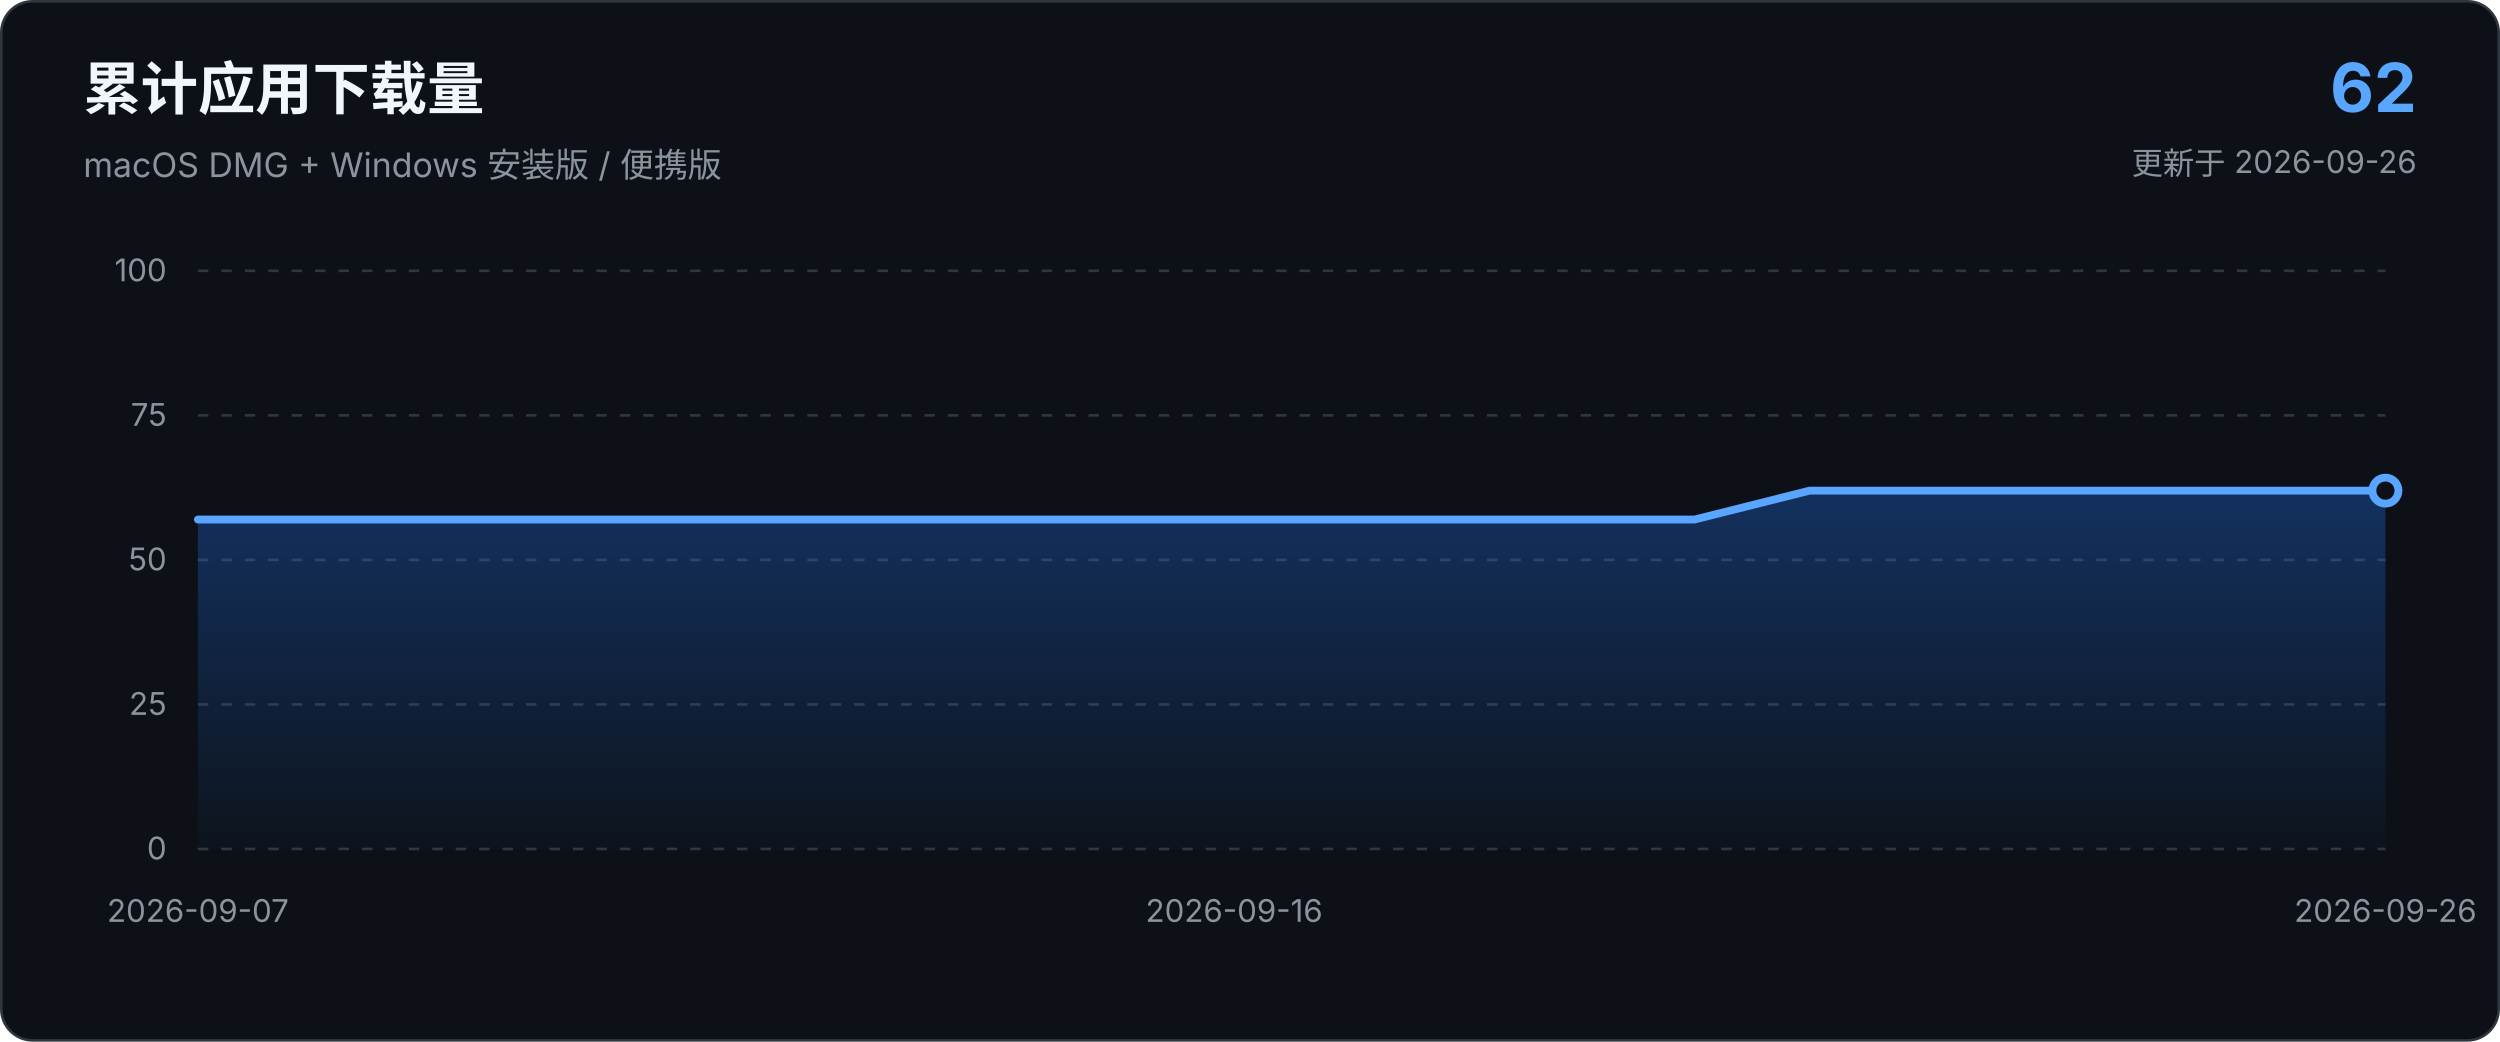
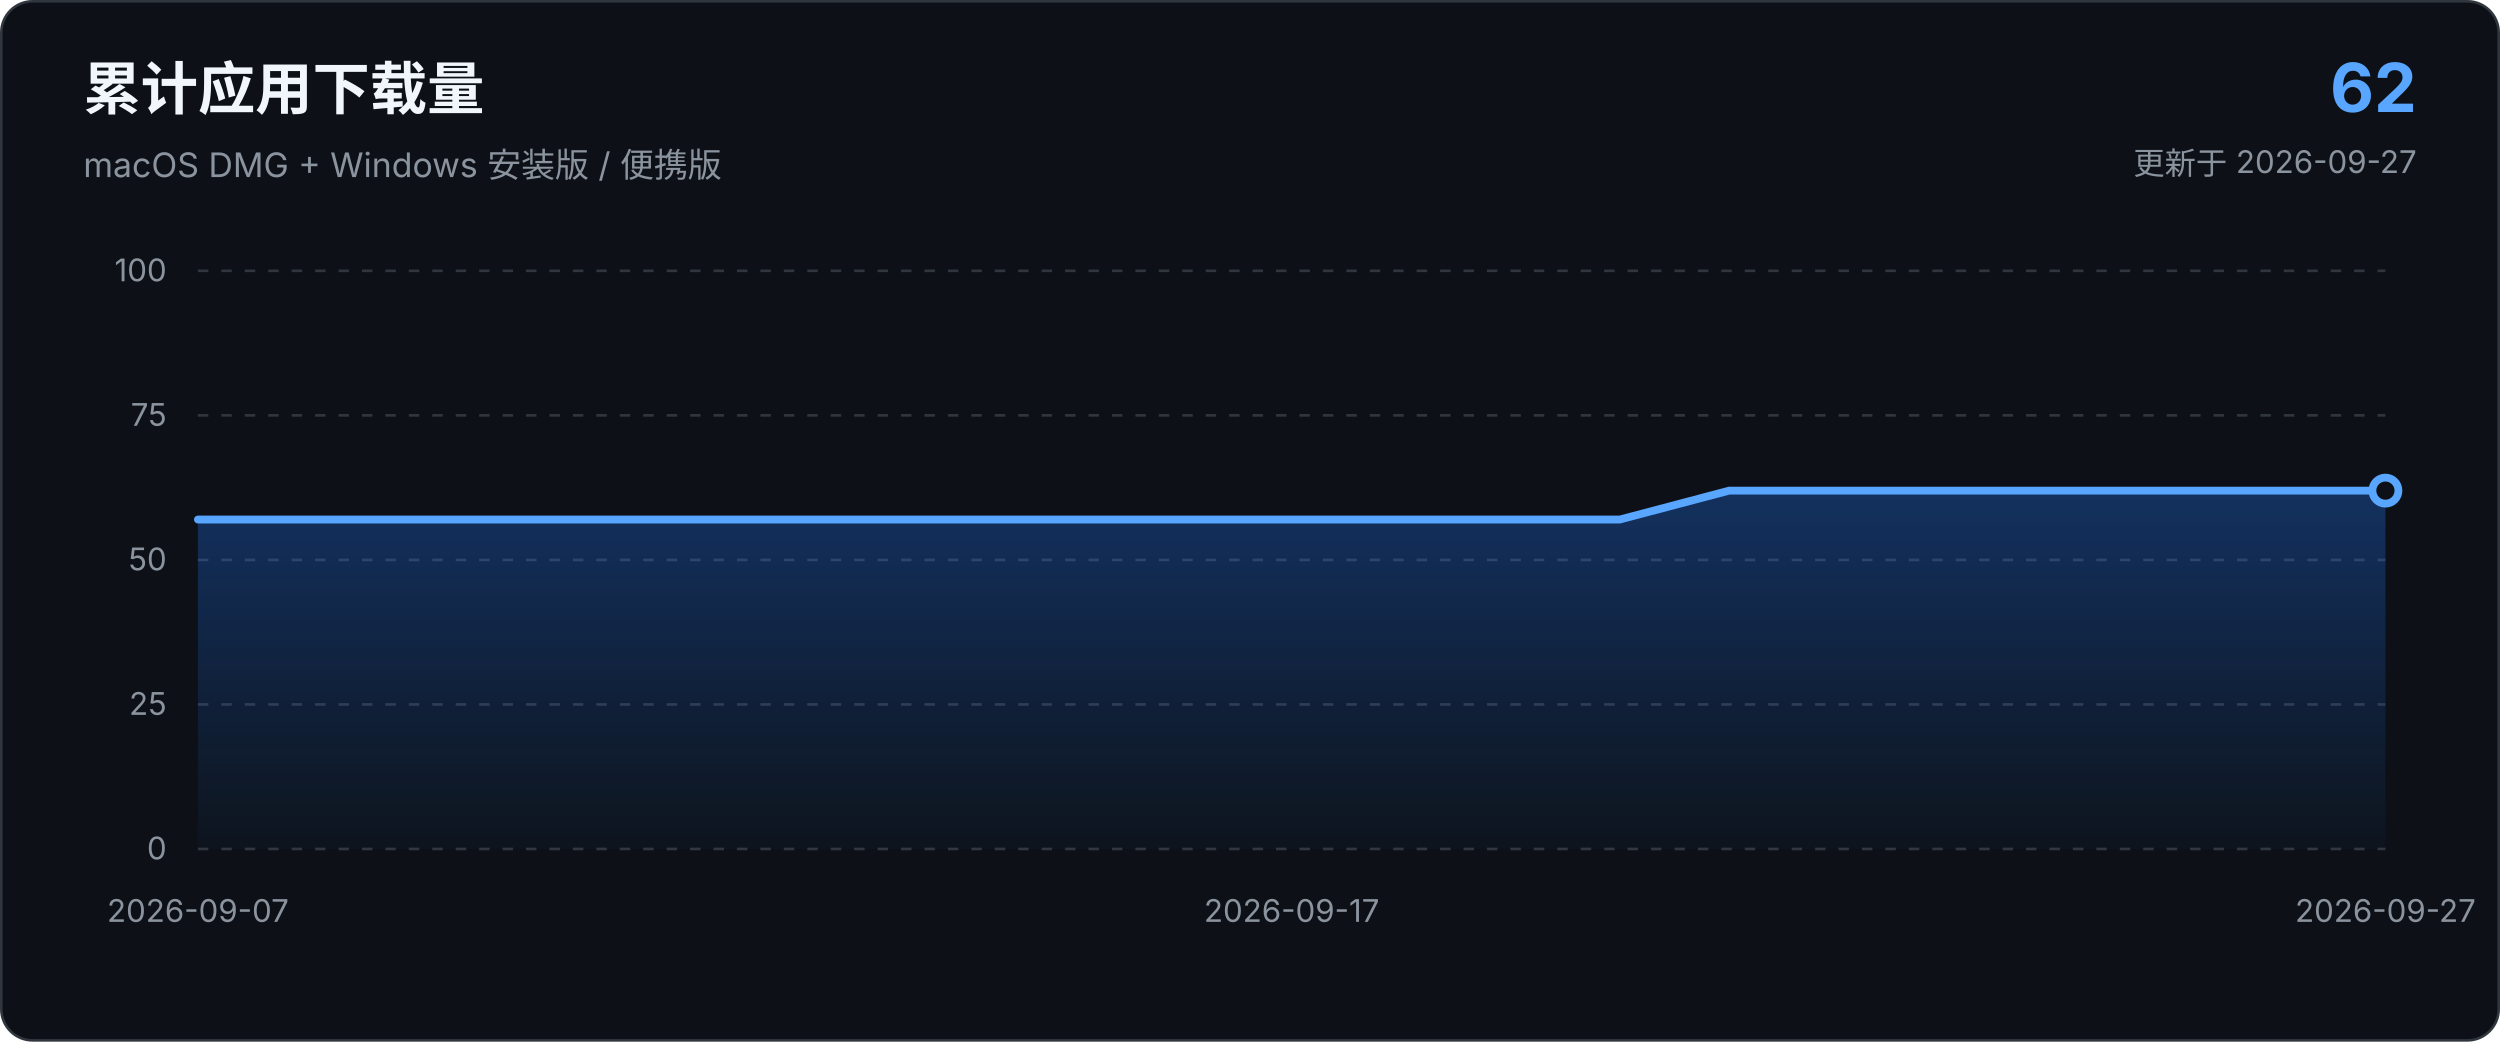
<svg xmlns="http://www.w3.org/2000/svg" viewBox="0 0 960 400" role="img" aria-labelledby="chart-title chart-description">
  <defs>
    <linearGradient id="area-gradient" x1="0" x2="0" y1="0" y2="1">
      <stop offset="0%" stop-color="#1f6feb" stop-opacity="0.34" />
      <stop offset="100%" stop-color="#1f6feb" stop-opacity="0.03" />
    </linearGradient>
  </defs>
  <style>
    text { font-family: -apple-system, BlinkMacSystemFont, "Segoe UI", sans-serif; }
    .axis { fill: #8b949e; font-size: 12px; }
    .grid { stroke: #30363d; stroke-width: 1; stroke-dasharray: 4 5; }
  </style>
  <rect x="0.5" y="0.5" width="959" height="399" rx="12" fill="#0d1117" stroke="#30363d" />
  <text x="32" y="42" fill="#f0f6fc" font-size="22" font-weight="650">累计应用下载量</text>
  <text x="32" y="68" fill="#8b949e" font-size="13">macOS DMG + Windows 安装版 / 便携版</text>
  <text x="928" y="43" text-anchor="end" fill="#58a6ff" font-size="26" font-weight="700">62</text>
-   <text x="928" y="67" text-anchor="end" fill="#8b949e" font-size="12">更新于 2026-09-26</text>
+   <text x="928" y="67" text-anchor="end" fill="#8b949e" font-size="12">更新于 2026-09-27</text>
  <line x1="76.0" y1="326.0" x2="916.0" y2="326.0" class="grid" />
  <text x="64.0" y="330.0" text-anchor="end" class="axis">0</text>
  <line x1="76.0" y1="270.5" x2="916.0" y2="270.5" class="grid" />
  <text x="64.0" y="274.5" text-anchor="end" class="axis">25</text>
  <line x1="76.0" y1="215.0" x2="916.0" y2="215.0" class="grid" />
  <text x="64.0" y="219.0" text-anchor="end" class="axis">50</text>
  <line x1="76.0" y1="159.5" x2="916.0" y2="159.5" class="grid" />
  <text x="64.0" y="163.5" text-anchor="end" class="axis">75</text>
  <line x1="76.0" y1="104.0" x2="916.0" y2="104.0" class="grid" />
  <text x="64.0" y="108.0" text-anchor="end" class="axis">100</text>
-   <path d="M 76.0 326.0 L 76.0 199.5 L 120.2 199.5 L 164.4 199.5 L 208.6 199.5 L 252.8 199.5 L 297.1 199.5 L 341.3 199.5 L 385.5 199.5 L 429.7 199.5 L 473.9 199.5 L 518.1 199.5 L 562.3 199.5 L 606.5 199.5 L 650.7 199.5 L 694.9 188.4 L 739.2 188.4 L 783.4 188.4 L 827.6 188.4 L 871.8 188.4 L 916.0 188.4 L 916.0 326.0 Z" fill="url(#area-gradient)" />
-   <path d="M 76.0 199.5 L 120.2 199.5 L 164.4 199.5 L 208.6 199.5 L 252.8 199.5 L 297.1 199.5 L 341.3 199.5 L 385.5 199.5 L 429.7 199.5 L 473.9 199.5 L 518.1 199.5 L 562.3 199.5 L 606.5 199.5 L 650.7 199.5 L 694.9 188.4 L 739.2 188.4 L 783.4 188.4 L 827.6 188.4 L 871.8 188.4 L 916.0 188.4" fill="none" stroke="#58a6ff" stroke-width="3" stroke-linecap="round" stroke-linejoin="round" />
+   <path d="M 76.0 326.0 L 76.0 199.5 L 118.0 199.5 L 160.0 199.5 L 202.0 199.5 L 244.0 199.5 L 286.0 199.5 L 328.0 199.5 L 370.0 199.5 L 412.0 199.5 L 454.0 199.5 L 496.0 199.5 L 538.0 199.5 L 580.0 199.5 L 622.0 199.5 L 664.0 188.4 L 706.0 188.4 L 748.0 188.4 L 790.0 188.4 L 832.0 188.4 L 874.0 188.4 L 916.0 188.4 L 916.0 326.0 Z" fill="url(#area-gradient)" />
+   <path d="M 76.0 199.5 L 118.0 199.5 L 160.0 199.5 L 202.0 199.5 L 244.0 199.5 L 286.0 199.5 L 328.0 199.5 L 370.0 199.5 L 412.0 199.5 L 454.0 199.5 L 496.0 199.5 L 538.0 199.5 L 580.0 199.5 L 622.0 199.5 L 664.0 188.4 L 706.0 188.4 L 748.0 188.4 L 790.0 188.4 L 832.0 188.4 L 874.0 188.4 L 916.0 188.4" fill="none" stroke="#58a6ff" stroke-width="3" stroke-linecap="round" stroke-linejoin="round" />
  <circle cx="916.0" cy="188.4" r="5" fill="#0d1117" stroke="#58a6ff" stroke-width="3" />
  <text x="76.0" y="354.0" text-anchor="middle" class="axis">2026-09-07</text>
-   <text x="473.9" y="354.0" text-anchor="middle" class="axis">2026-09-16</text>
-   <text x="916.0" y="354.0" text-anchor="middle" class="axis">2026-09-26</text>
+   <text x="496.0" y="354.0" text-anchor="middle" class="axis">2026-09-17</text>
+   <text x="916.0" y="354.0" text-anchor="middle" class="axis">2026-09-27</text>
</svg>
